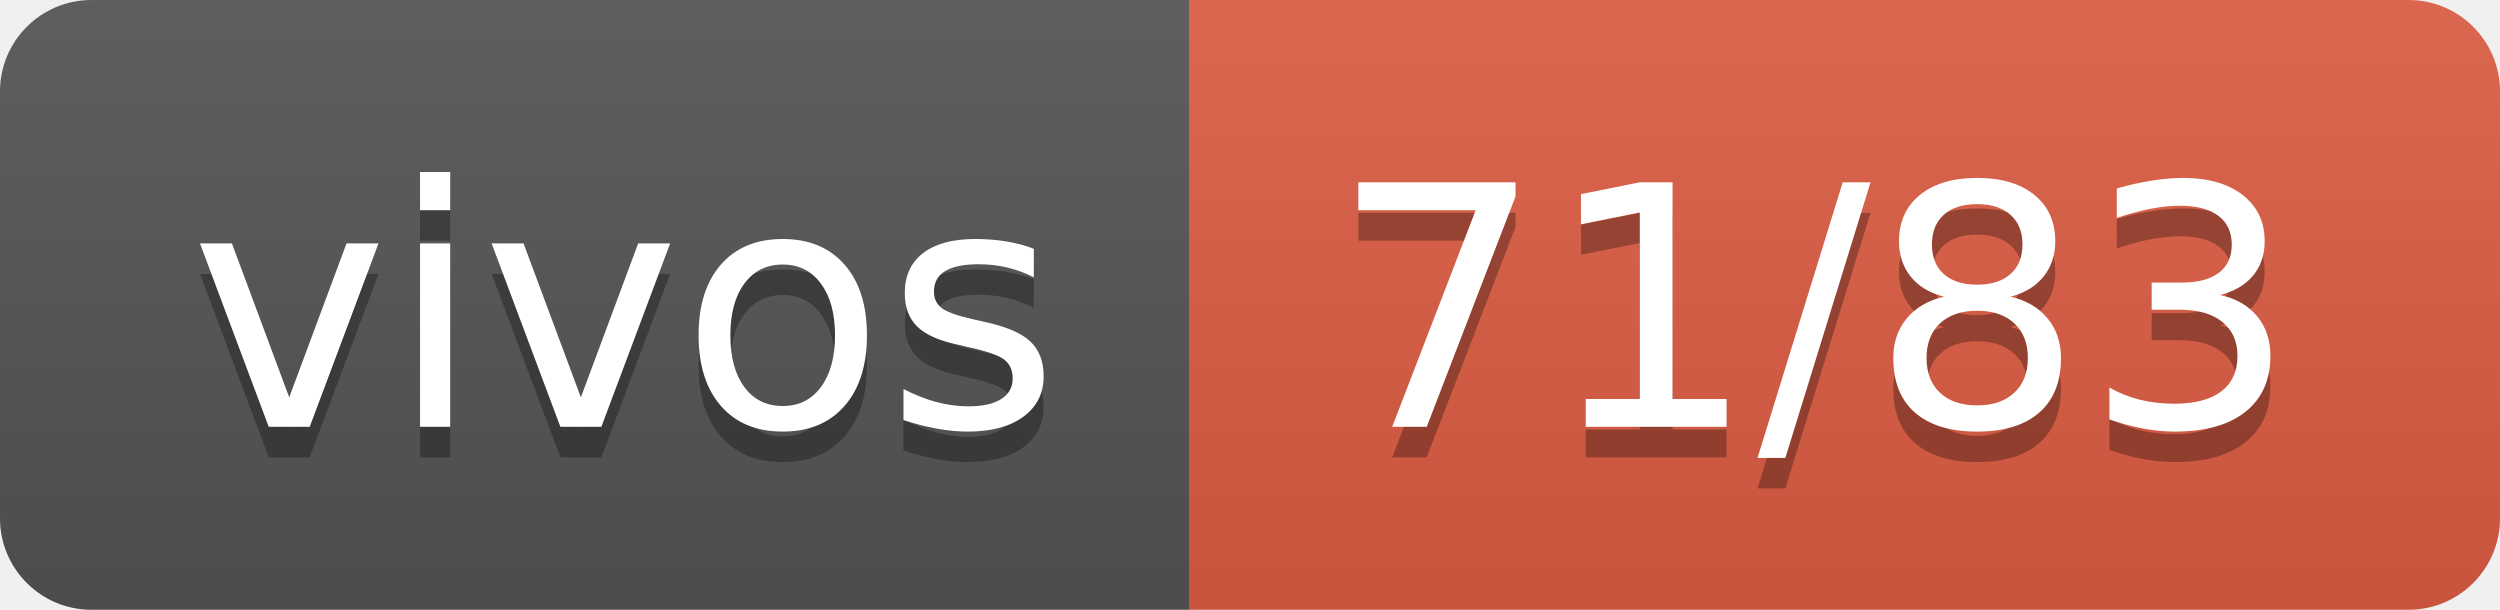
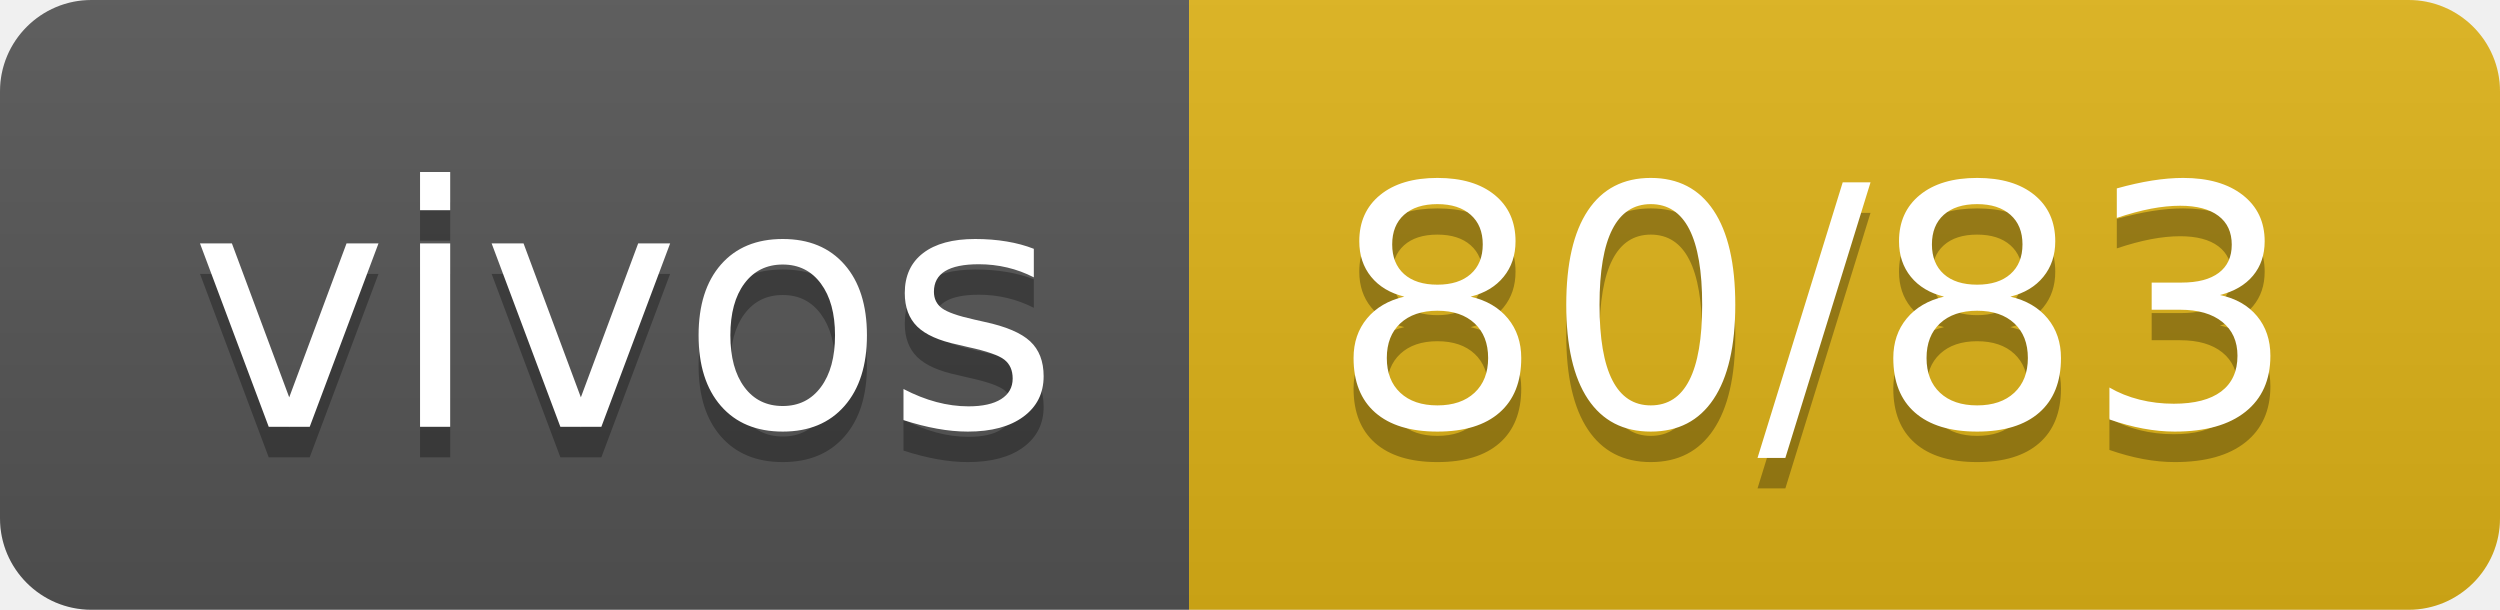
- <svg xmlns="http://www.w3.org/2000/svg" width="82" height="20" role="img" aria-label="vivos: 71/83">
+ <svg xmlns="http://www.w3.org/2000/svg" width="82" height="20" role="img" aria-label="vivos: 80/83">
  <linearGradient id="s" x2="0" y2="100%">
    <stop offset="0" stop-color="#bbb" stop-opacity=".1" />
    <stop offset="1" stop-opacity=".1" />
  </linearGradient>
  <clipPath id="r">
    <rect width="82" height="20" rx="3" fill="#fff" />
  </clipPath>
  <g clip-path="url(#r)">
    <rect width="39" height="20" fill="#555" />
-     <rect x="39" width="43" height="20" fill="#e05d44" />
+     <rect x="39" width="43" height="20" fill="#dfb317" />
    <rect width="82" height="20" fill="url(#s)" />
  </g>
  <g fill="#fff" text-anchor="middle" font-family="Verdana,Geneva,DejaVu Sans,sans-serif" text-rendering="geometricPrecision" font-size="110">
    <text aria-hidden="true" x="205" y="150" fill="#010101" fill-opacity=".3" transform="scale(.1)" textLength="290">vivos</text>
    <text x="205" y="140" transform="scale(.1)" fill="#fff" textLength="290">vivos</text>
-     <text aria-hidden="true" x="595" y="150" fill="#010101" fill-opacity=".3" transform="scale(.1)" textLength="330">71/83</text>
-     <text x="595" y="140" transform="scale(.1)" fill="#fff" textLength="330">71/83</text>
+     <text aria-hidden="true" x="595" y="150" fill="#010101" fill-opacity=".3" transform="scale(.1)" textLength="330">80/83</text>
+     <text x="595" y="140" transform="scale(.1)" fill="#fff" textLength="330">80/83</text>
  </g>
</svg>
